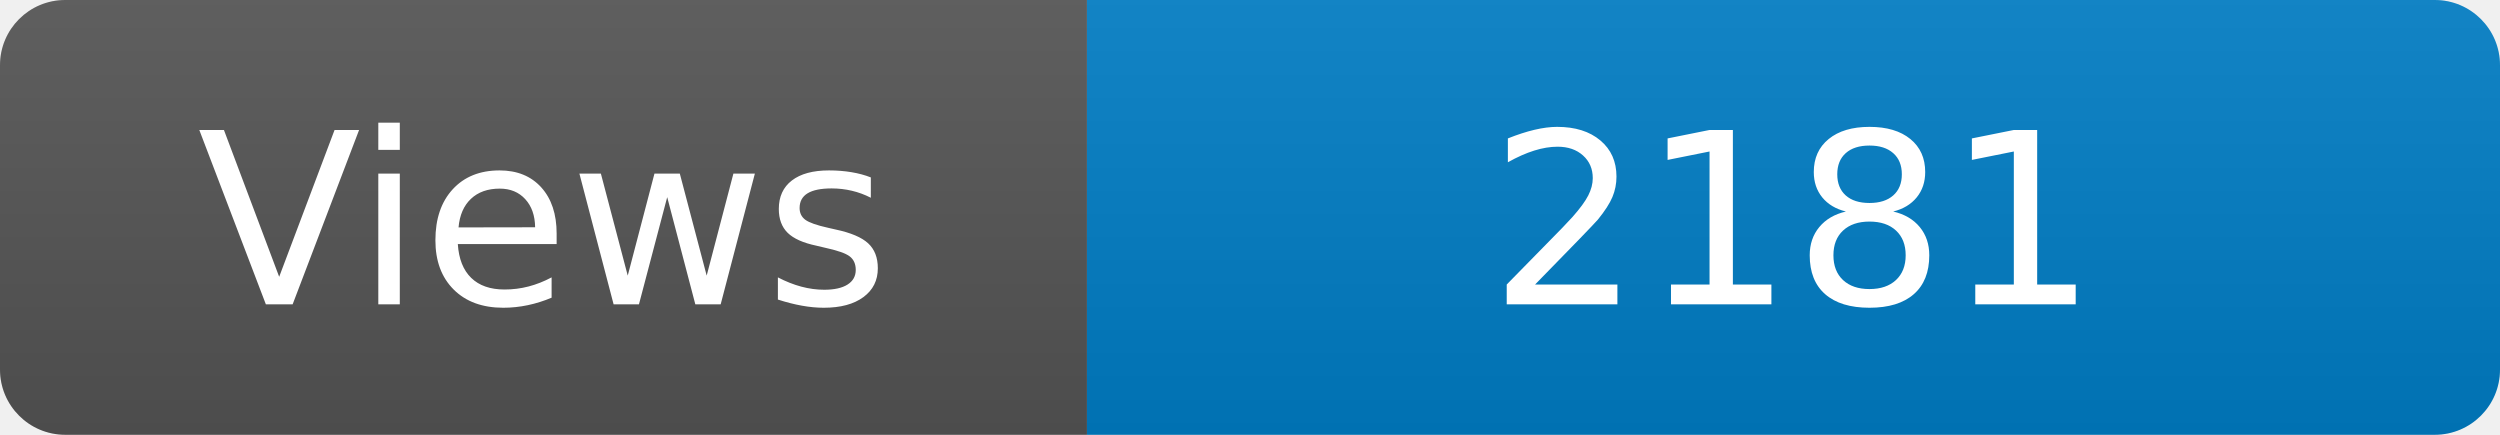
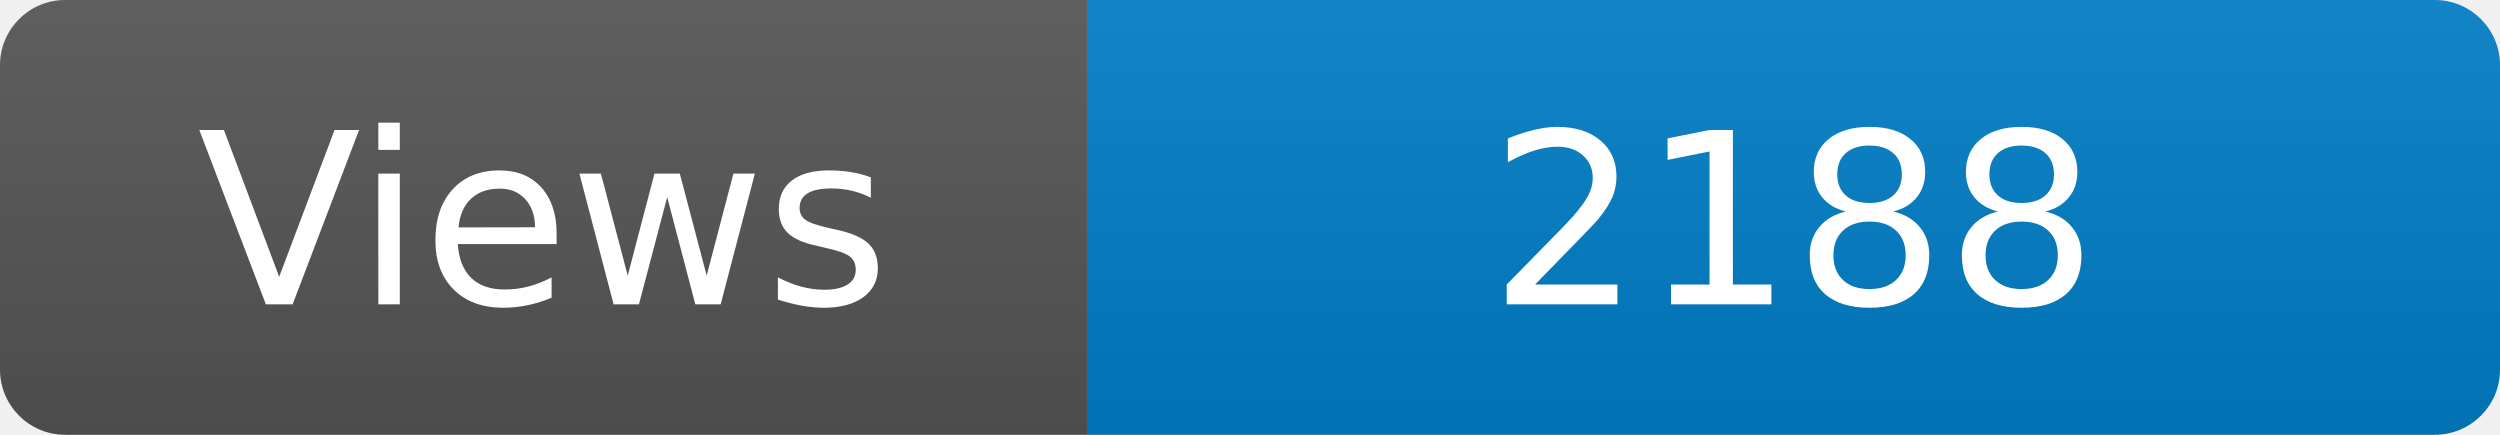
<svg xmlns="http://www.w3.org/2000/svg" width="115" height="20" role="img" aria-label="Maintained?: yes">
  <linearGradient id="s" x2="0" y2="100%">
    <stop offset="0" stop-color="#bbb" stop-opacity=".1" />
    <stop offset="1" stop-opacity=".1" />
  </linearGradient>
  <clipPath id="r">
    <rect width="115" height="20" rx="3" fill="#fff" />
  </clipPath>
  <g clip-path="url(#r)">
    <rect width="50" height="20" fill="#555" />
    <rect x="50" width="160" height="20" fill="#007ec6" />
    <rect width="115" height="20" fill="url(#s)" />
  </g>
  <g fill="#fff" text-anchor="middle" font-family="Verdana,Geneva,DejaVu Sans,sans-serif" font-size="110">
    <text x="250" y="140" transform="scale(.1)" fill="#fff">Views</text>
-     <text x="825" y="140" transform="scale(.1)" fill="#fff">2181</text>
+     <text x="825" y="140" transform="scale(.1)" fill="#fff">2188</text>
  </g>
</svg>
